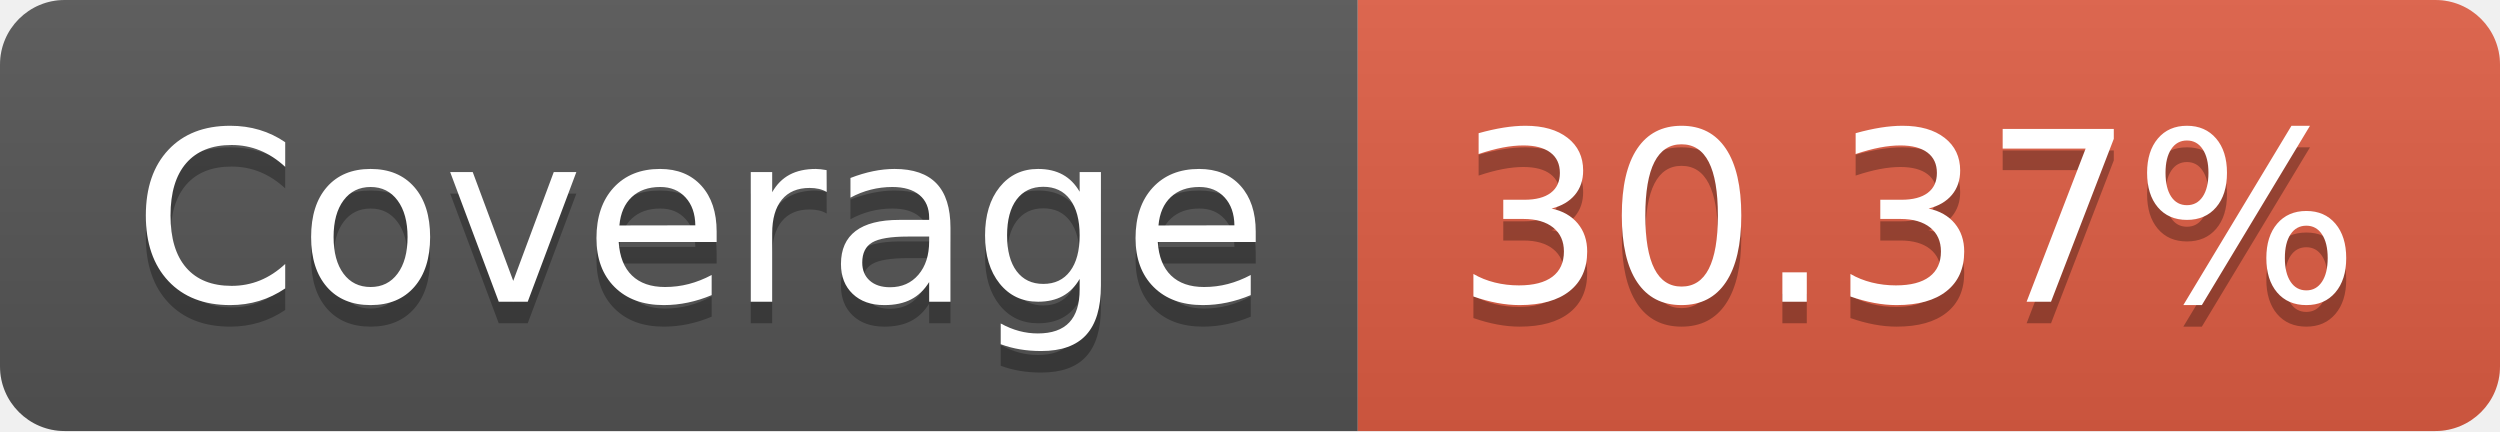
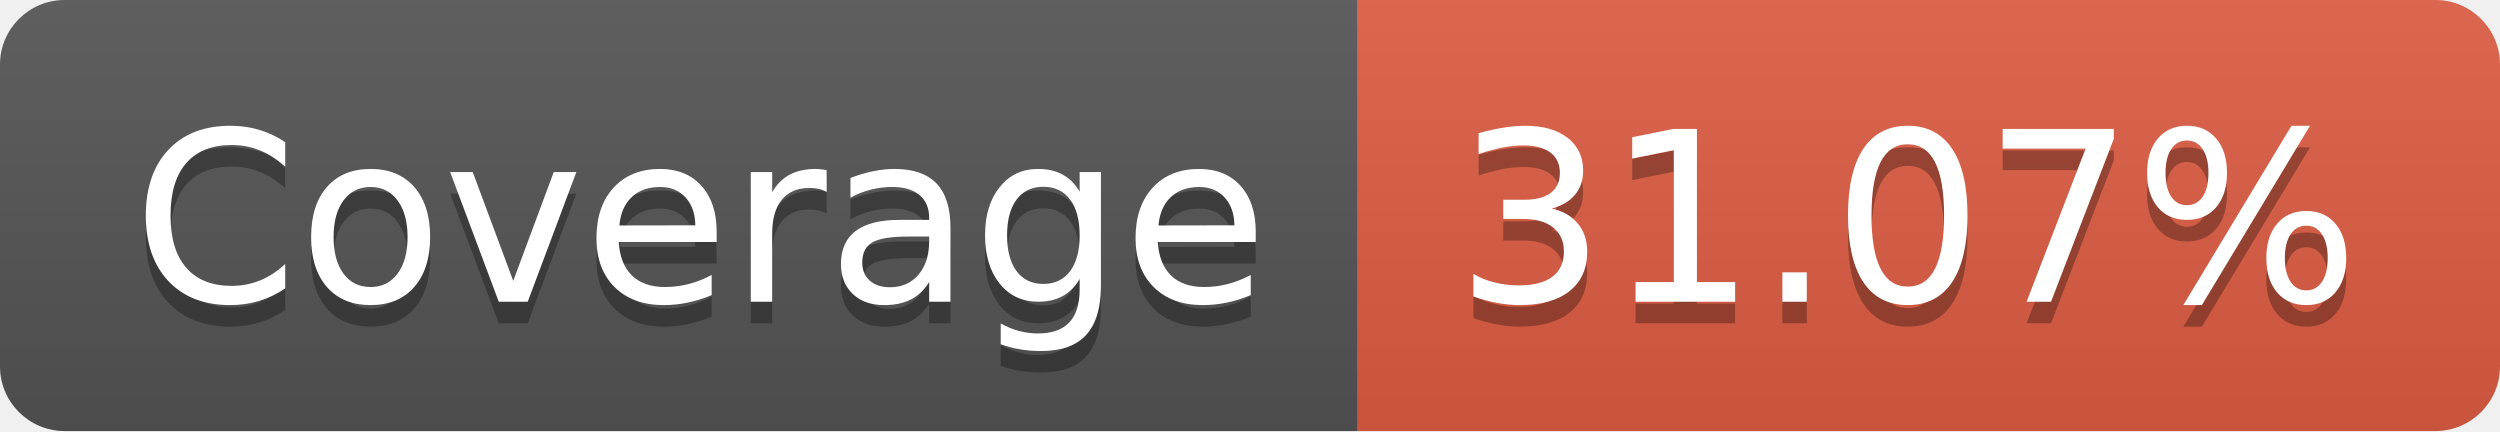
- <svg xmlns="http://www.w3.org/2000/svg" width="116" height="20" role="img" aria-label="Coverage: 30.37%">
+ <svg xmlns="http://www.w3.org/2000/svg" width="116" height="20" role="img" aria-label="Coverage: 31.07%">
  <linearGradient id="s" x2="0" y2="100%">
    <stop offset="0" stop-color="#bbb" stop-opacity=".1" />
    <stop offset="1" stop-opacity=".1" />
  </linearGradient>
  <clipPath id="r">
    <rect width="116" height="20" rx="3" fill="#fff" />
  </clipPath>
  <g clip-path="url(#r)">
    <rect width="63" height="20" fill="#555" />
    <rect x="63" width="53" height="20" fill="#e05d44" />
    <rect width="116" height="20" fill="url(#s)" />
  </g>
  <g fill="#fff" text-anchor="middle" font-family="Verdana,Geneva,DejaVu Sans,sans-serif" text-rendering="geometricPrecision" font-size="110">
    <text aria-hidden="true" x="325" y="150" fill="#010101" fill-opacity=".3" transform="scale(.1)" textLength="530">Coverage</text>
    <text x="325" y="140" transform="scale(.1)" fill="#fff" textLength="530">Coverage</text>
-     <text aria-hidden="true" x="885" y="150" fill="#010101" fill-opacity=".3" transform="scale(.1)" textLength="430">30.37%</text>
-     <text x="885" y="140" transform="scale(.1)" fill="#fff" textLength="430">30.37%</text>
+     <text aria-hidden="true" x="885" y="150" fill="#010101" fill-opacity=".3" transform="scale(.1)" textLength="430">31.07%</text>
+     <text x="885" y="140" transform="scale(.1)" fill="#fff" textLength="430">31.07%</text>
  </g>
</svg>
